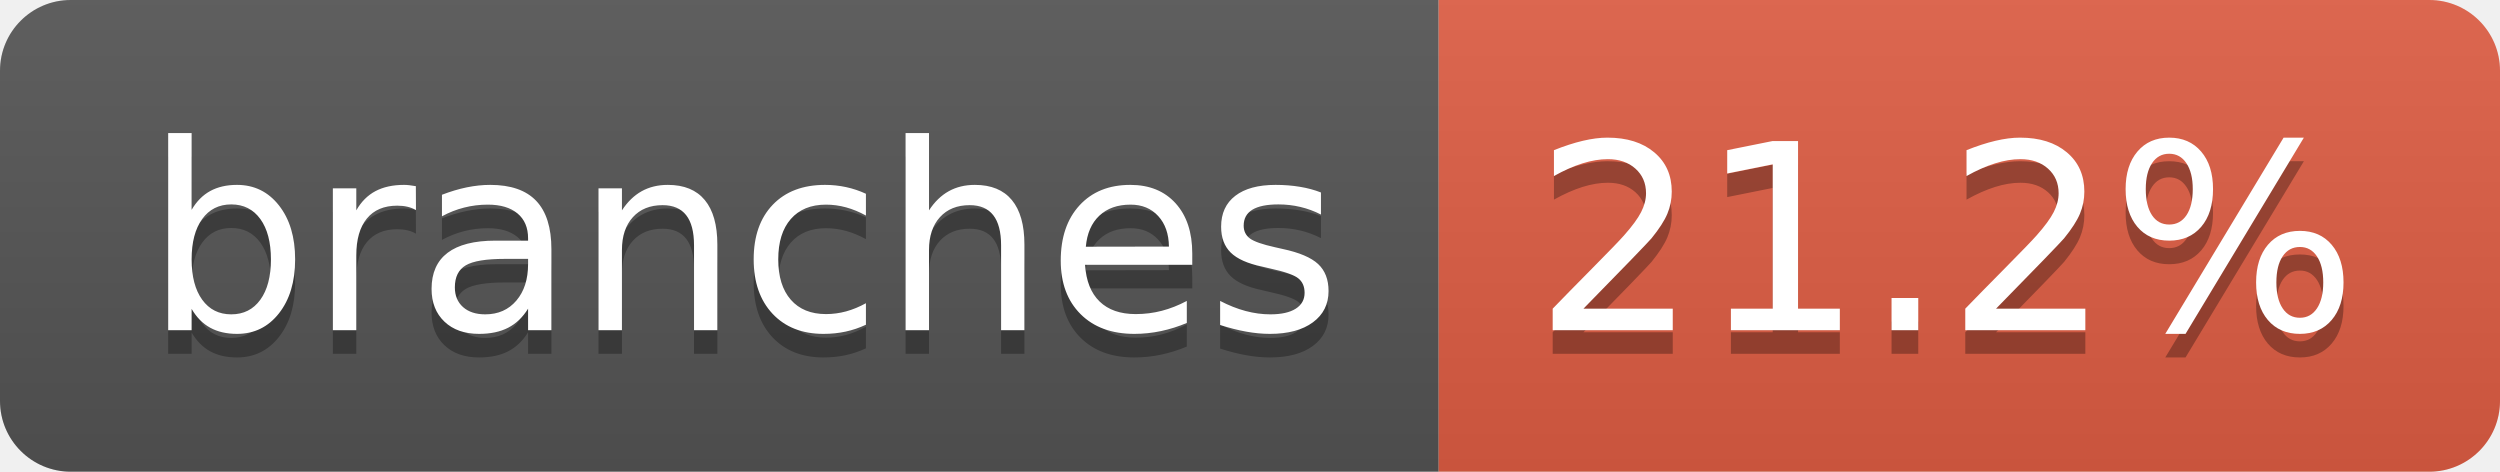
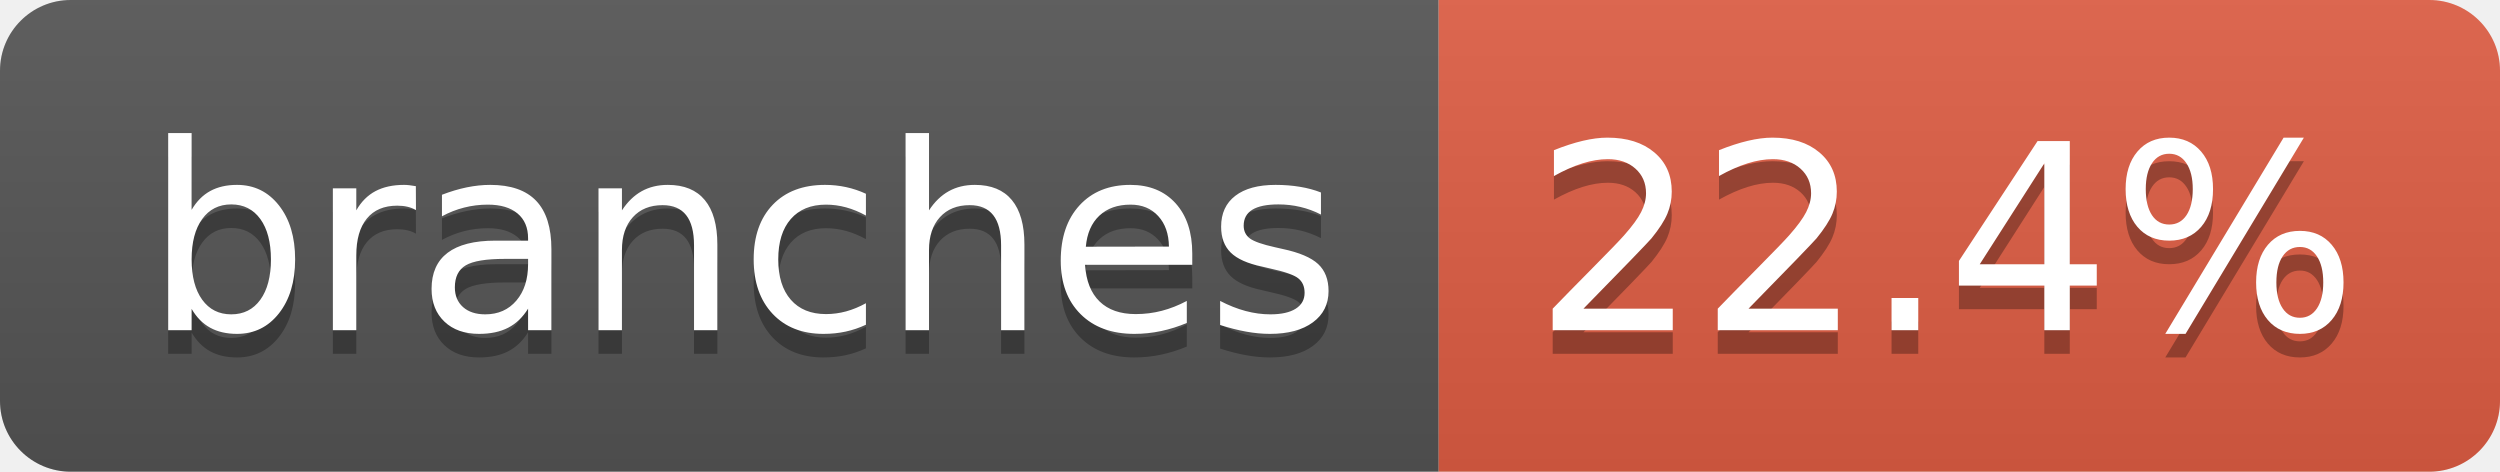
- <svg xmlns="http://www.w3.org/2000/svg" width="106" height="20" role="img" aria-label="branches: 21.2%">
+ <svg xmlns="http://www.w3.org/2000/svg" width="106" height="20" role="img" aria-label="branches: 22.4%">
  <linearGradient id="s" x2="0" y2="100%">
    <stop offset="0" stop-color="#bbb" stop-opacity=".1" />
    <stop offset="1" stop-opacity=".1" />
  </linearGradient>
  <clipPath id="r">
    <rect width="106" height="20" rx="3" fill="#fff" />
  </clipPath>
  <g clip-path="url(#r)">
    <rect width="61" height="20" fill="#555" />
    <rect x="61" width="45" height="20" fill="#e05d44" />
    <rect width="106" height="20" fill="url(#s)" />
  </g>
  <g fill="#fff" text-anchor="middle" font-family="Verdana,Geneva,DejaVu Sans,sans-serif" text-rendering="geometricPrecision" font-size="110">
    <text aria-hidden="true" x="315" y="150" fill="#010101" fill-opacity=".3" transform="scale(.1)" textLength="507">branches</text>
    <text x="315" y="140" transform="scale(.1)" fill="#fff" textLength="507">branches</text>
-     <text aria-hidden="true" x="825" y="150" fill="#010101" fill-opacity=".3" transform="scale(.1)" textLength="350">21.2%</text>
-     <text x="825" y="140" transform="scale(.1)" fill="#fff" textLength="350">21.2%</text>
+     <text aria-hidden="true" x="825" y="150" fill="#010101" fill-opacity=".3" transform="scale(.1)" textLength="350">22.4%</text>
+     <text x="825" y="140" transform="scale(.1)" fill="#fff" textLength="350">22.4%</text>
  </g>
</svg>
